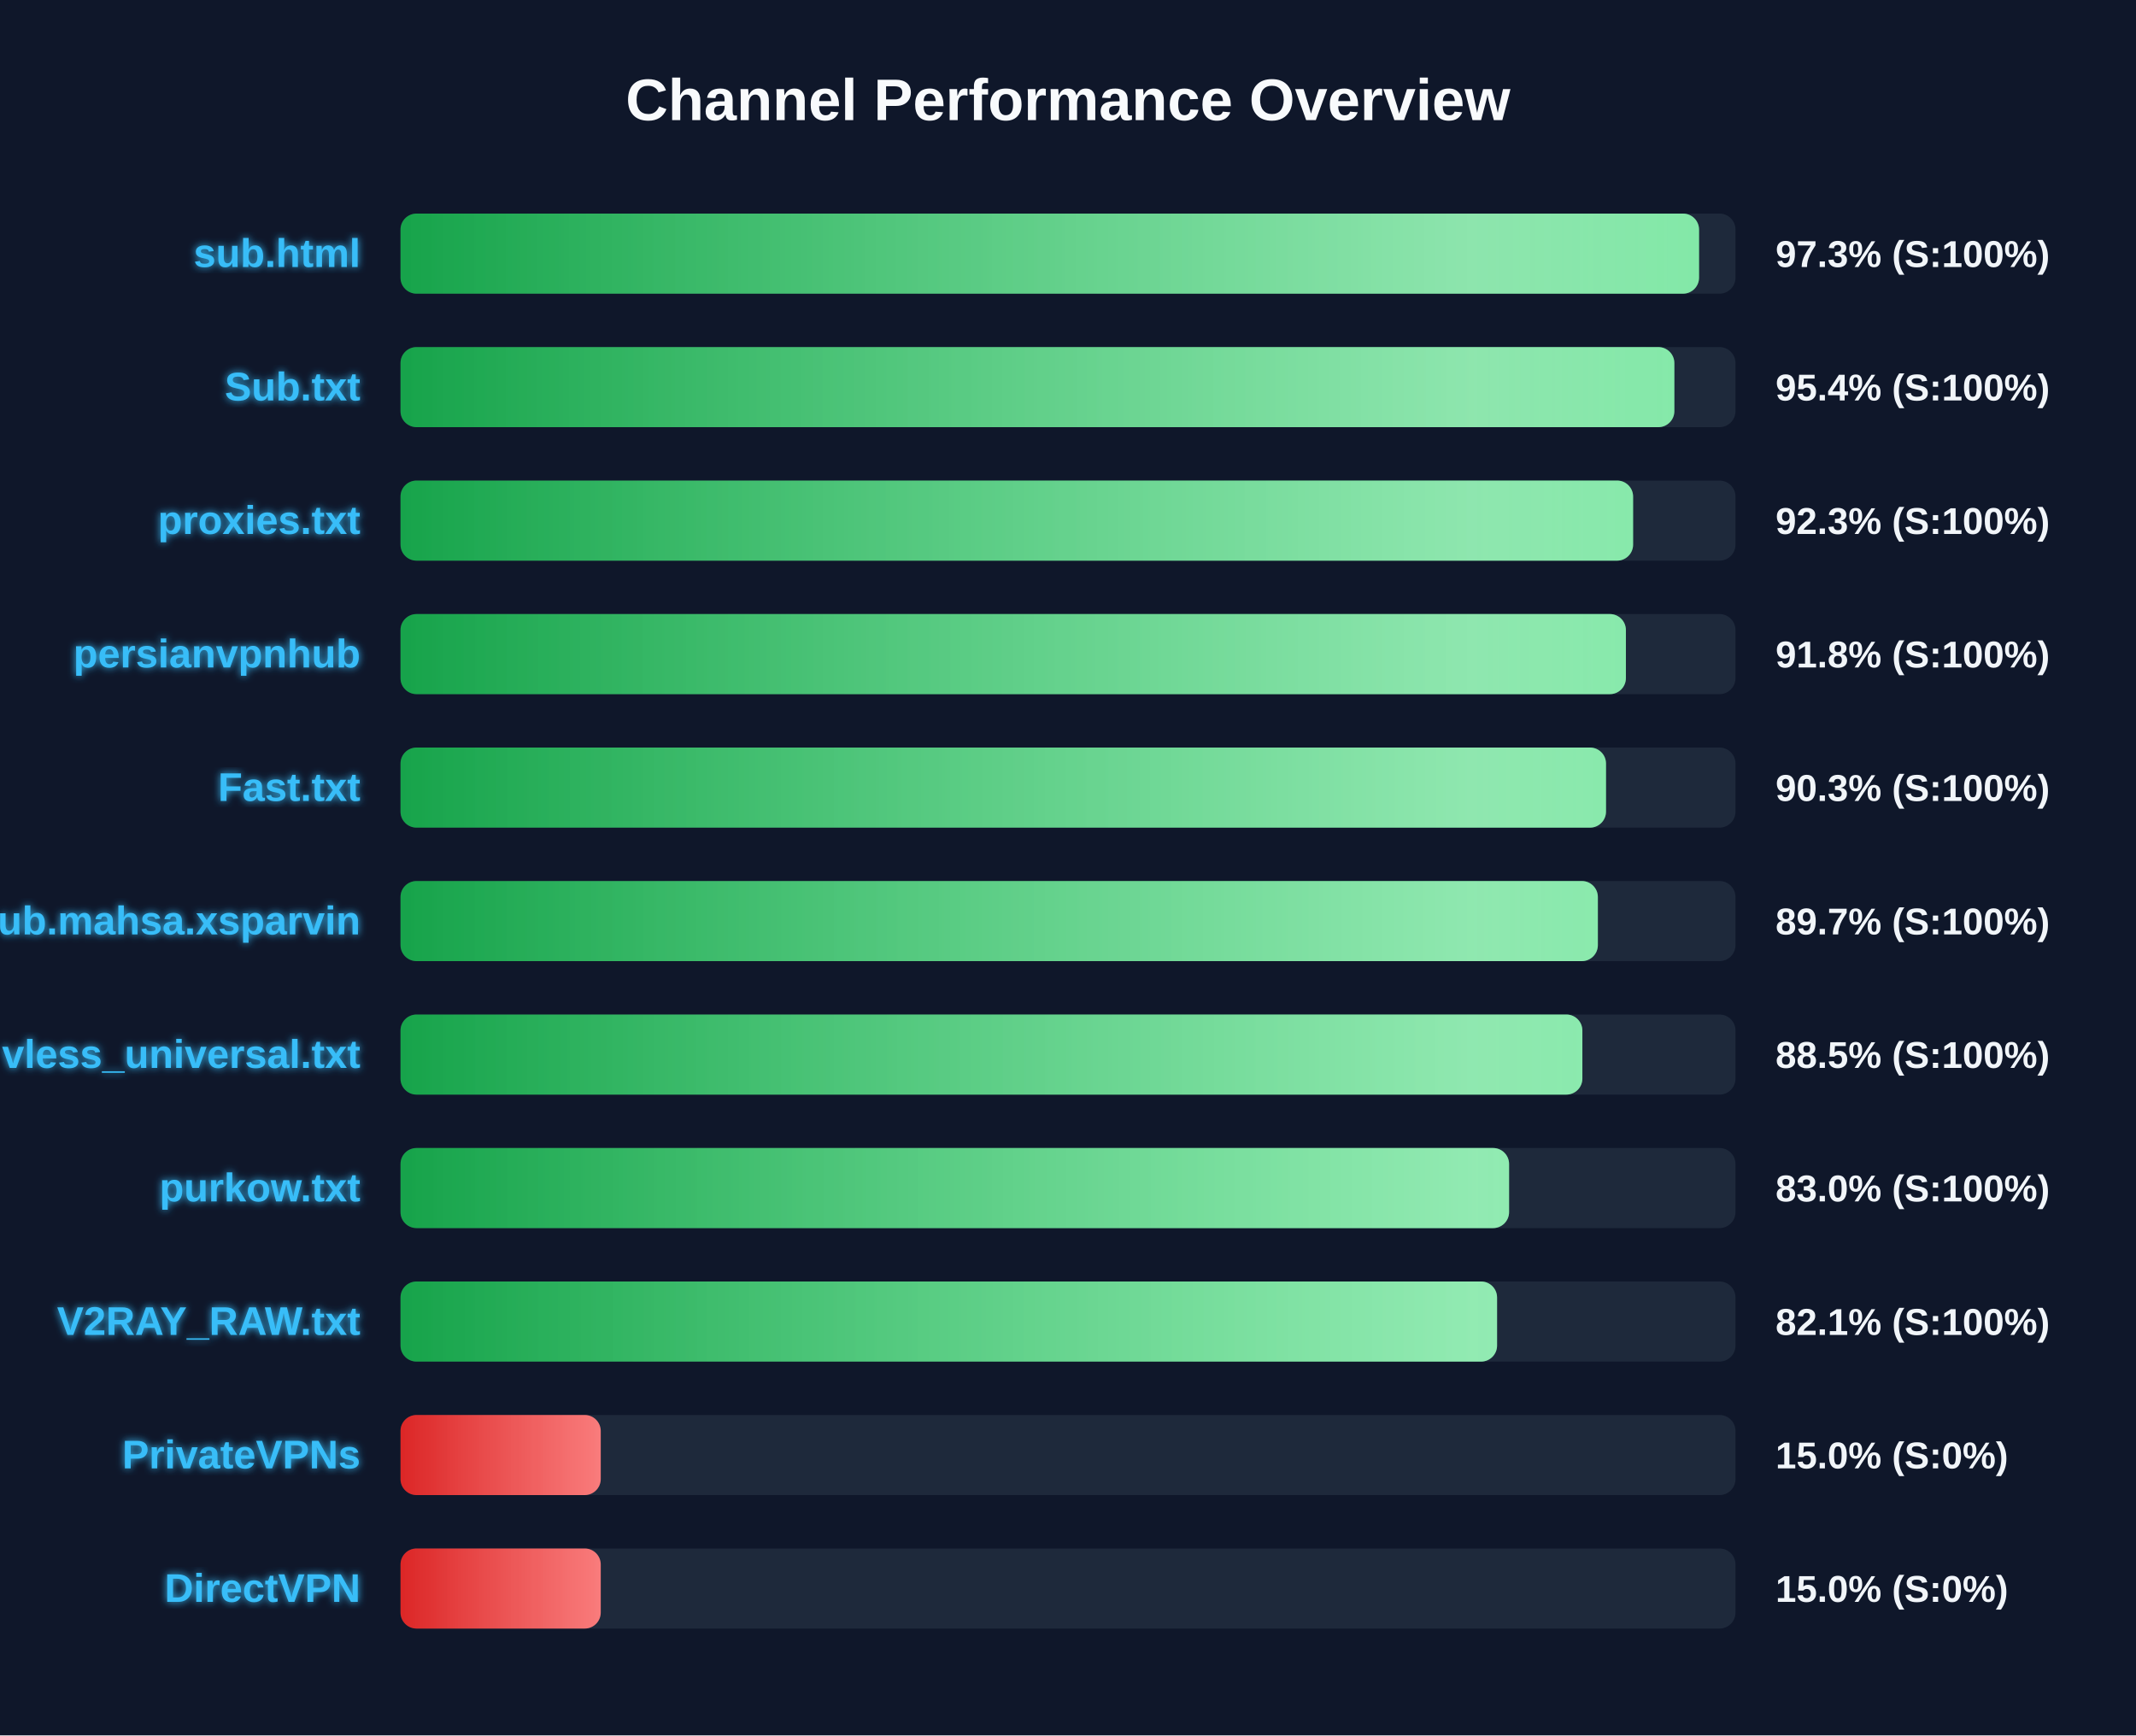
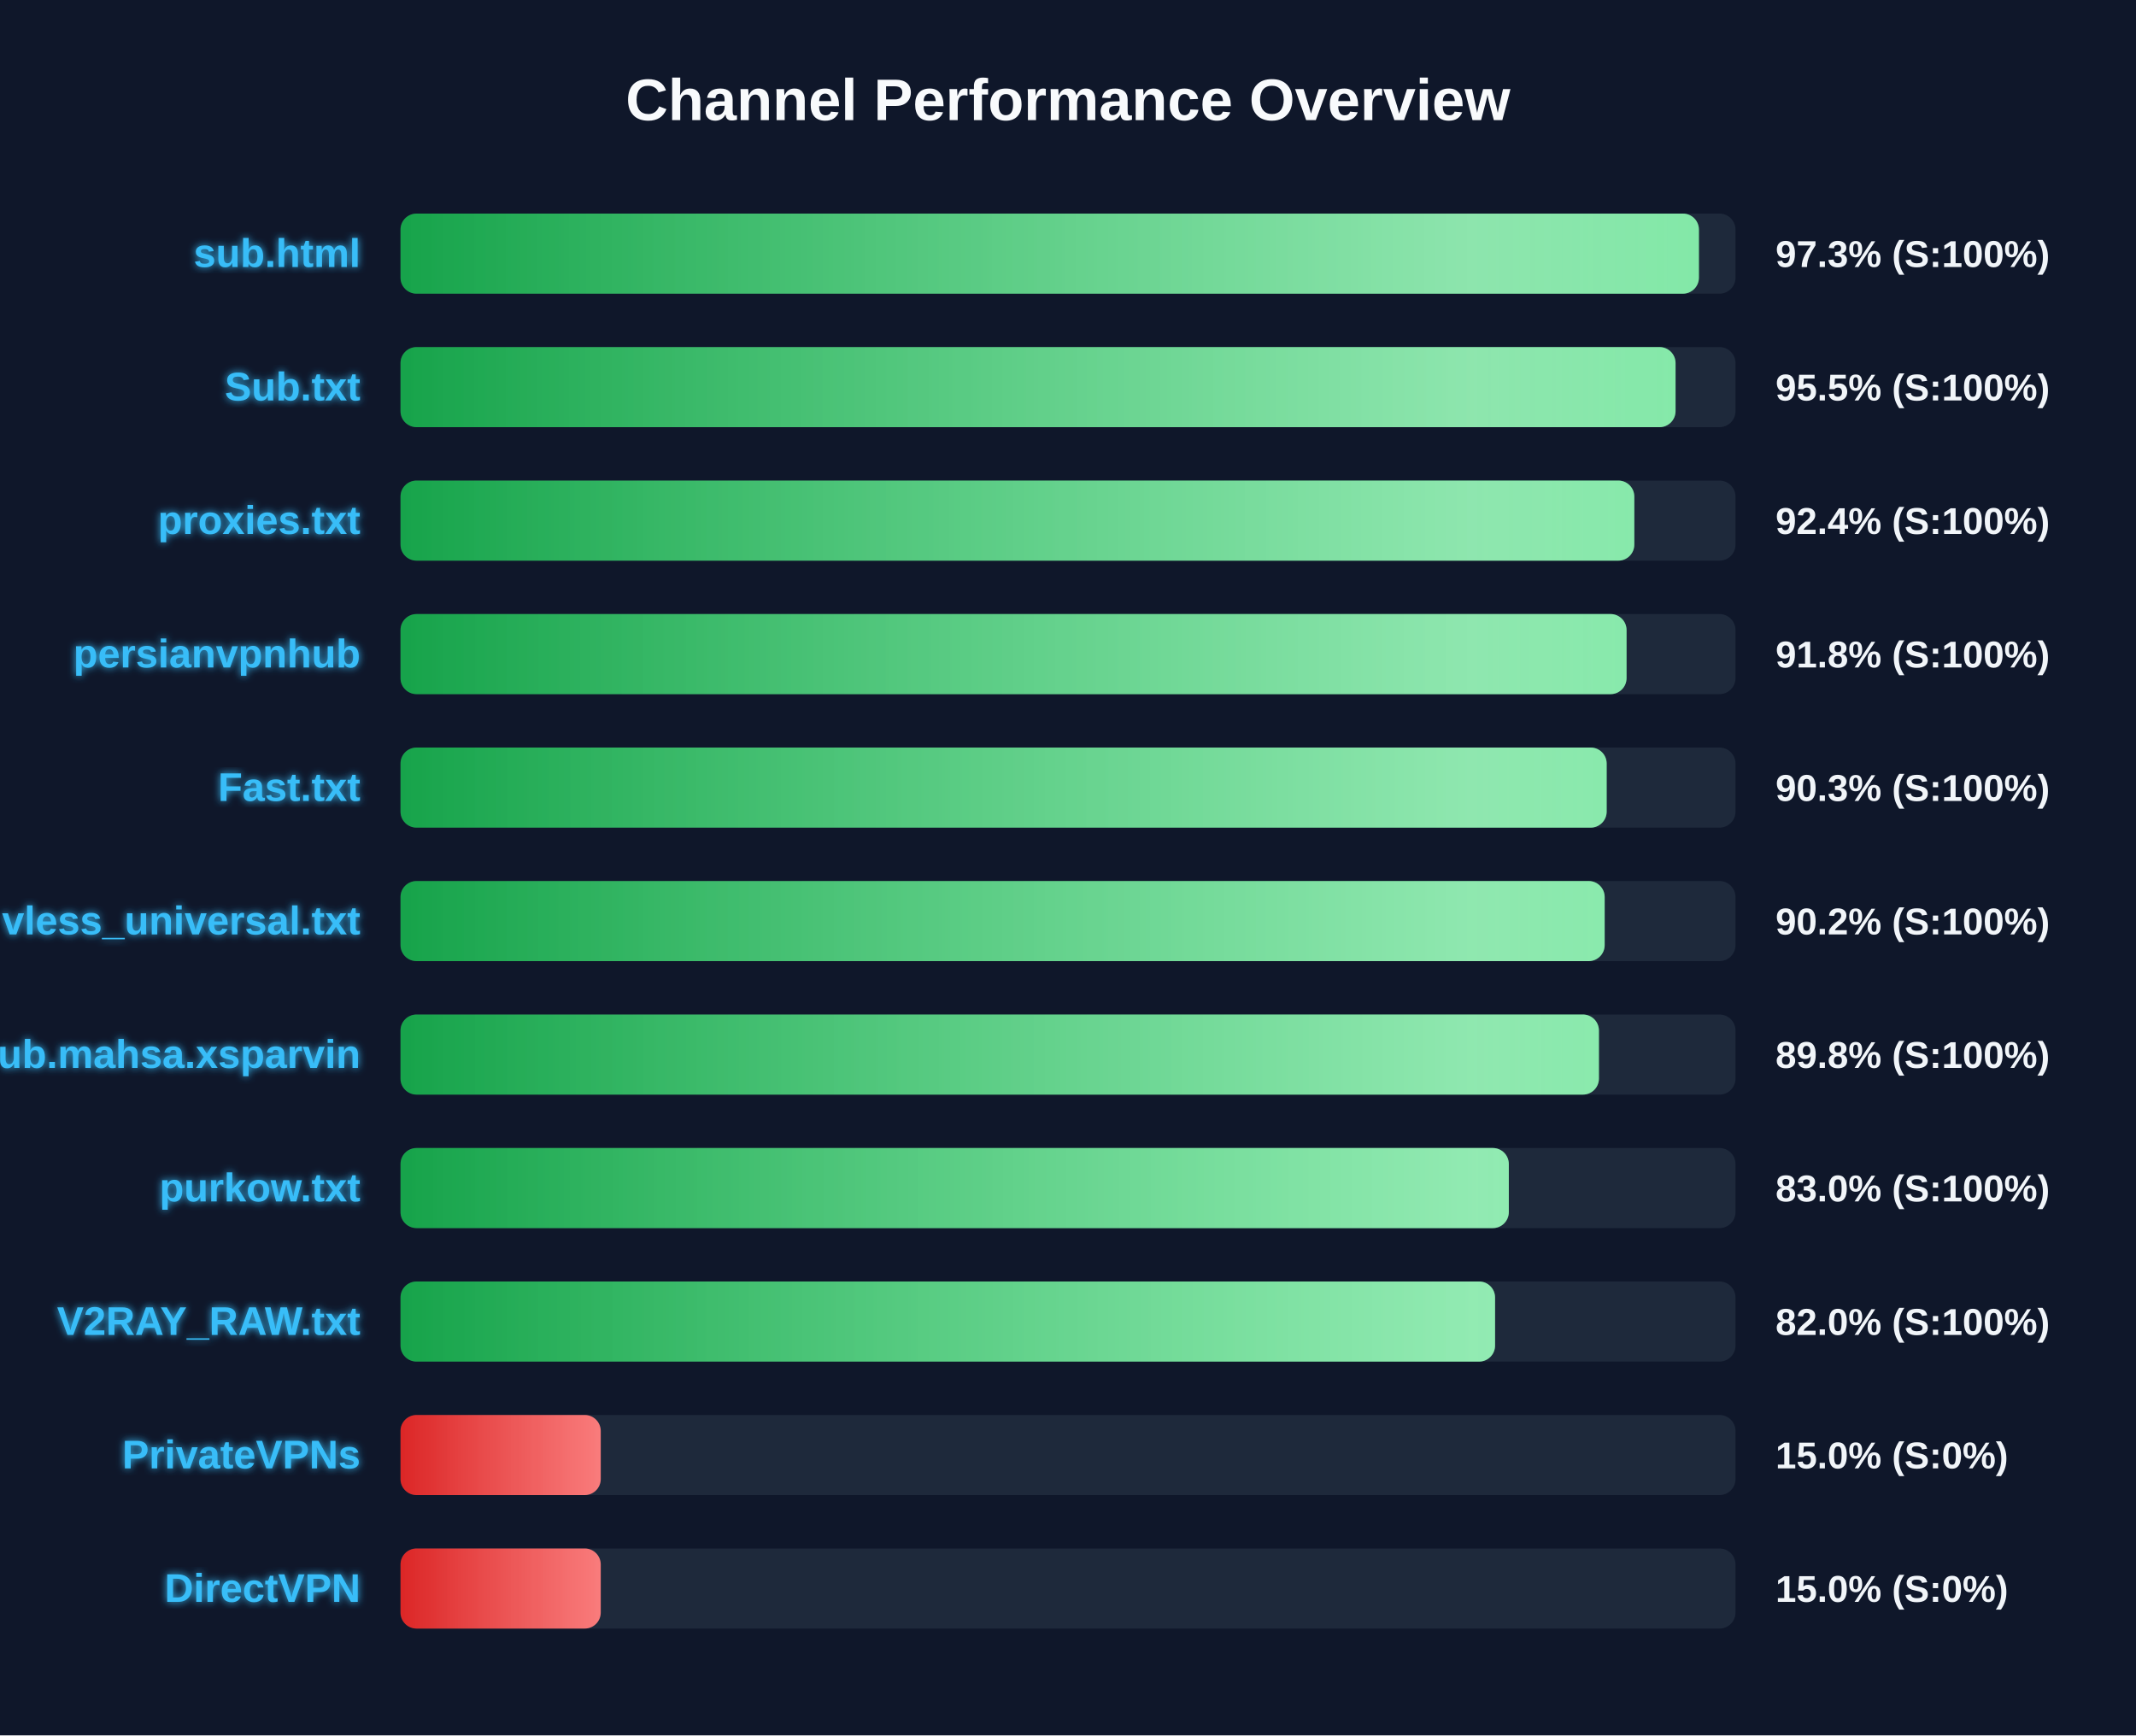
<svg xmlns="http://www.w3.org/2000/svg" width="800" height="650" version="1.1">
  <defs>
    <linearGradient id="grad-green" x1="0%" y1="0%" x2="100%" y2="0%">
      <stop offset="0%" stop-color="#16a34a" />
      <stop offset="100%" stop-color="#4ade80" />
    </linearGradient>
    <linearGradient id="grad-yellow" x1="0%" y1="0%" x2="100%" y2="0%">
      <stop offset="0%" stop-color="#ca8a04" />
      <stop offset="100%" stop-color="#fde047" />
    </linearGradient>
    <linearGradient id="grad-red" x1="0%" y1="0%" x2="100%" y2="0%">
      <stop offset="0%" stop-color="#dc2626" />
      <stop offset="100%" stop-color="#f87171" />
    </linearGradient>
    <linearGradient id="shimmer" x1="0%" y1="0%" x2="100%" y2="0%">
      <stop offset="0%" stop-color="rgba(255,255,255,0)" />
      <stop offset="50%" stop-color="rgba(255,255,255,0.4)" />
      <stop offset="100%" stop-color="rgba(255,255,255,0)" />
    </linearGradient>
    <filter id="glow" x="-20%" y="-20%" width="140%" height="140%">
      <feGaussianBlur stdDeviation="1.5" result="blur" />
      <feComposite in="SourceGraphic" in2="blur" operator="over" />
    </filter>
  </defs>
  <style>
        .bg-rect { fill: #0f172a; }
        .title { font: bold 22px 'Segoe UI', Arial, sans-serif; fill: #f8fafc; }
        .row { font: bold 15px 'Segoe UI', Arial, sans-serif; fill: #38bdf8; filter: url(#glow); }
        .score { font: bold 14px 'Segoe UI', Arial, sans-serif; fill: #f1f5f9; }
        @keyframes shimmer-anim {
            0% { transform: translateX(-100%); }
            100% { transform: translateX(200%); }
        }
        .shimmer-rect {
            animation: shimmer-anim 2.5s infinite linear;
        }
    </style>
  <rect width="100%" height="100%" class="bg-rect" />
  <text x="400" y="45" text-anchor="middle" class="title">Channel Performance Overview</text>
  <rect x="150" y="80" width="500" height="30" fill="#1e293b" rx="6" />
  <clipPath id="clip-0">
-     <rect x="150" y="80" width="486.35" height="30" rx="6" />
+     <rect x="150" y="80" width="486.3" height="30" rx="6" />
  </clipPath>
-   <rect x="150" y="80" width="486.35" height="30" fill="url(#grad-green)" rx="6" />
+   <rect x="150" y="80" width="486.3" height="30" fill="url(#grad-green)" rx="6" />
  <g clip-path="url(#clip-0)">
    <rect x="150" y="80" width="100%" height="30" fill="url(#shimmer)" class="shimmer-rect" />
  </g>
  <text x="135" y="100" text-anchor="end" class="row">sub.html</text>
  <text x="665" y="100" text-anchor="start" class="score">97.3% (S:100%)</text>
  <rect x="150" y="130" width="500" height="30" fill="#1e293b" rx="6" />
  <clipPath id="clip-1">
-     <rect x="150" y="130" width="477.1" height="30" rx="6" />
+     <rect x="150" y="130" width="477.55" height="30" rx="6" />
  </clipPath>
-   <rect x="150" y="130" width="477.1" height="30" fill="url(#grad-green)" rx="6" />
+   <rect x="150" y="130" width="477.55" height="30" fill="url(#grad-green)" rx="6" />
  <g clip-path="url(#clip-1)">
    <rect x="150" y="130" width="100%" height="30" fill="url(#shimmer)" class="shimmer-rect" />
  </g>
  <text x="135" y="150" text-anchor="end" class="row">Sub.txt</text>
-   <text x="665" y="150" text-anchor="start" class="score">95.4% (S:100%)</text>
+   <text x="665" y="150" text-anchor="start" class="score">95.5% (S:100%)</text>
  <rect x="150" y="180" width="500" height="30" fill="#1e293b" rx="6" />
  <clipPath id="clip-2">
-     <rect x="150" y="180" width="461.65" height="30" rx="6" />
+     <rect x="150" y="180" width="462.1" height="30" rx="6" />
  </clipPath>
-   <rect x="150" y="180" width="461.65" height="30" fill="url(#grad-green)" rx="6" />
+   <rect x="150" y="180" width="462.1" height="30" fill="url(#grad-green)" rx="6" />
  <g clip-path="url(#clip-2)">
    <rect x="150" y="180" width="100%" height="30" fill="url(#shimmer)" class="shimmer-rect" />
  </g>
  <text x="135" y="200" text-anchor="end" class="row">proxies.txt</text>
-   <text x="665" y="200" text-anchor="start" class="score">92.3% (S:100%)</text>
+   <text x="665" y="200" text-anchor="start" class="score">92.4% (S:100%)</text>
  <rect x="150" y="230" width="500" height="30" fill="#1e293b" rx="6" />
  <clipPath id="clip-3">
-     <rect x="150" y="230" width="458.95" height="30" rx="6" />
+     <rect x="150" y="230" width="459.2" height="30" rx="6" />
  </clipPath>
-   <rect x="150" y="230" width="458.95" height="30" fill="url(#grad-green)" rx="6" />
+   <rect x="150" y="230" width="459.2" height="30" fill="url(#grad-green)" rx="6" />
  <g clip-path="url(#clip-3)">
    <rect x="150" y="230" width="100%" height="30" fill="url(#shimmer)" class="shimmer-rect" />
  </g>
  <text x="135" y="250" text-anchor="end" class="row">persianvpnhub</text>
  <text x="665" y="250" text-anchor="start" class="score">91.8% (S:100%)</text>
  <rect x="150" y="280" width="500" height="30" fill="#1e293b" rx="6" />
  <clipPath id="clip-4">
-     <rect x="150" y="280" width="451.5" height="30" rx="6" />
+     <rect x="150" y="280" width="451.75" height="30" rx="6" />
  </clipPath>
-   <rect x="150" y="280" width="451.5" height="30" fill="url(#grad-green)" rx="6" />
+   <rect x="150" y="280" width="451.75" height="30" fill="url(#grad-green)" rx="6" />
  <g clip-path="url(#clip-4)">
    <rect x="150" y="280" width="100%" height="30" fill="url(#shimmer)" class="shimmer-rect" />
  </g>
  <text x="135" y="300" text-anchor="end" class="row">Fast.txt</text>
  <text x="665" y="300" text-anchor="start" class="score">90.3% (S:100%)</text>
  <rect x="150" y="330" width="500" height="30" fill="#1e293b" rx="6" />
  <clipPath id="clip-5">
-     <rect x="150" y="330" width="448.45" height="30" rx="6" />
+     <rect x="150" y="330" width="451.0" height="30" rx="6" />
  </clipPath>
-   <rect x="150" y="330" width="448.45" height="30" fill="url(#grad-green)" rx="6" />
+   <rect x="150" y="330" width="451.0" height="30" fill="url(#grad-green)" rx="6" />
  <g clip-path="url(#clip-5)">
    <rect x="150" y="330" width="100%" height="30" fill="url(#shimmer)" class="shimmer-rect" />
  </g>
-   <text x="135" y="350" text-anchor="end" class="row">Sub.mahsa.xsparvin</text>
-   <text x="665" y="350" text-anchor="start" class="score">89.7% (S:100%)</text>
+   <text x="135" y="350" text-anchor="end" class="row">vless_universal.txt</text>
+   <text x="665" y="350" text-anchor="start" class="score">90.2% (S:100%)</text>
  <rect x="150" y="380" width="500" height="30" fill="#1e293b" rx="6" />
  <clipPath id="clip-6">
-     <rect x="150" y="380" width="442.65" height="30" rx="6" />
+     <rect x="150" y="380" width="448.85" height="30" rx="6" />
  </clipPath>
-   <rect x="150" y="380" width="442.65" height="30" fill="url(#grad-green)" rx="6" />
+   <rect x="150" y="380" width="448.85" height="30" fill="url(#grad-green)" rx="6" />
  <g clip-path="url(#clip-6)">
    <rect x="150" y="380" width="100%" height="30" fill="url(#shimmer)" class="shimmer-rect" />
  </g>
-   <text x="135" y="400" text-anchor="end" class="row">vless_universal.txt</text>
-   <text x="665" y="400" text-anchor="start" class="score">88.5% (S:100%)</text>
+   <text x="135" y="400" text-anchor="end" class="row">Sub.mahsa.xsparvin</text>
+   <text x="665" y="400" text-anchor="start" class="score">89.8% (S:100%)</text>
  <rect x="150" y="430" width="500" height="30" fill="#1e293b" rx="6" />
  <clipPath id="clip-7">
-     <rect x="150" y="430" width="415.2" height="30" rx="6" />
+     <rect x="150" y="430" width="415.1" height="30" rx="6" />
  </clipPath>
-   <rect x="150" y="430" width="415.2" height="30" fill="url(#grad-green)" rx="6" />
+   <rect x="150" y="430" width="415.1" height="30" fill="url(#grad-green)" rx="6" />
  <g clip-path="url(#clip-7)">
    <rect x="150" y="430" width="100%" height="30" fill="url(#shimmer)" class="shimmer-rect" />
  </g>
  <text x="135" y="450" text-anchor="end" class="row">purkow.txt</text>
  <text x="665" y="450" text-anchor="start" class="score">83.0% (S:100%)</text>
  <rect x="150" y="480" width="500" height="30" fill="#1e293b" rx="6" />
  <clipPath id="clip-8">
-     <rect x="150" y="480" width="410.7" height="30" rx="6" />
+     <rect x="150" y="480" width="409.95" height="30" rx="6" />
  </clipPath>
-   <rect x="150" y="480" width="410.7" height="30" fill="url(#grad-green)" rx="6" />
+   <rect x="150" y="480" width="409.95" height="30" fill="url(#grad-green)" rx="6" />
  <g clip-path="url(#clip-8)">
    <rect x="150" y="480" width="100%" height="30" fill="url(#shimmer)" class="shimmer-rect" />
  </g>
  <text x="135" y="500" text-anchor="end" class="row">V2RAY_RAW.txt</text>
-   <text x="665" y="500" text-anchor="start" class="score">82.1% (S:100%)</text>
+   <text x="665" y="500" text-anchor="start" class="score">82.0% (S:100%)</text>
  <rect x="150" y="530" width="500" height="30" fill="#1e293b" rx="6" />
  <clipPath id="clip-9">
    <rect x="150" y="530" width="75.0" height="30" rx="6" />
  </clipPath>
  <rect x="150" y="530" width="75.0" height="30" fill="url(#grad-red)" rx="6" />
  <g clip-path="url(#clip-9)">
    <rect x="150" y="530" width="100%" height="30" fill="url(#shimmer)" class="shimmer-rect" />
  </g>
  <text x="135" y="550" text-anchor="end" class="row">PrivateVPNs</text>
  <text x="665" y="550" text-anchor="start" class="score">15.0% (S:0%)</text>
  <rect x="150" y="580" width="500" height="30" fill="#1e293b" rx="6" />
  <clipPath id="clip-10">
    <rect x="150" y="580" width="75.0" height="30" rx="6" />
  </clipPath>
  <rect x="150" y="580" width="75.0" height="30" fill="url(#grad-red)" rx="6" />
  <g clip-path="url(#clip-10)">
    <rect x="150" y="580" width="100%" height="30" fill="url(#shimmer)" class="shimmer-rect" />
  </g>
  <text x="135" y="600" text-anchor="end" class="row">DirectVPN</text>
  <text x="665" y="600" text-anchor="start" class="score">15.0% (S:0%)</text>
</svg>
